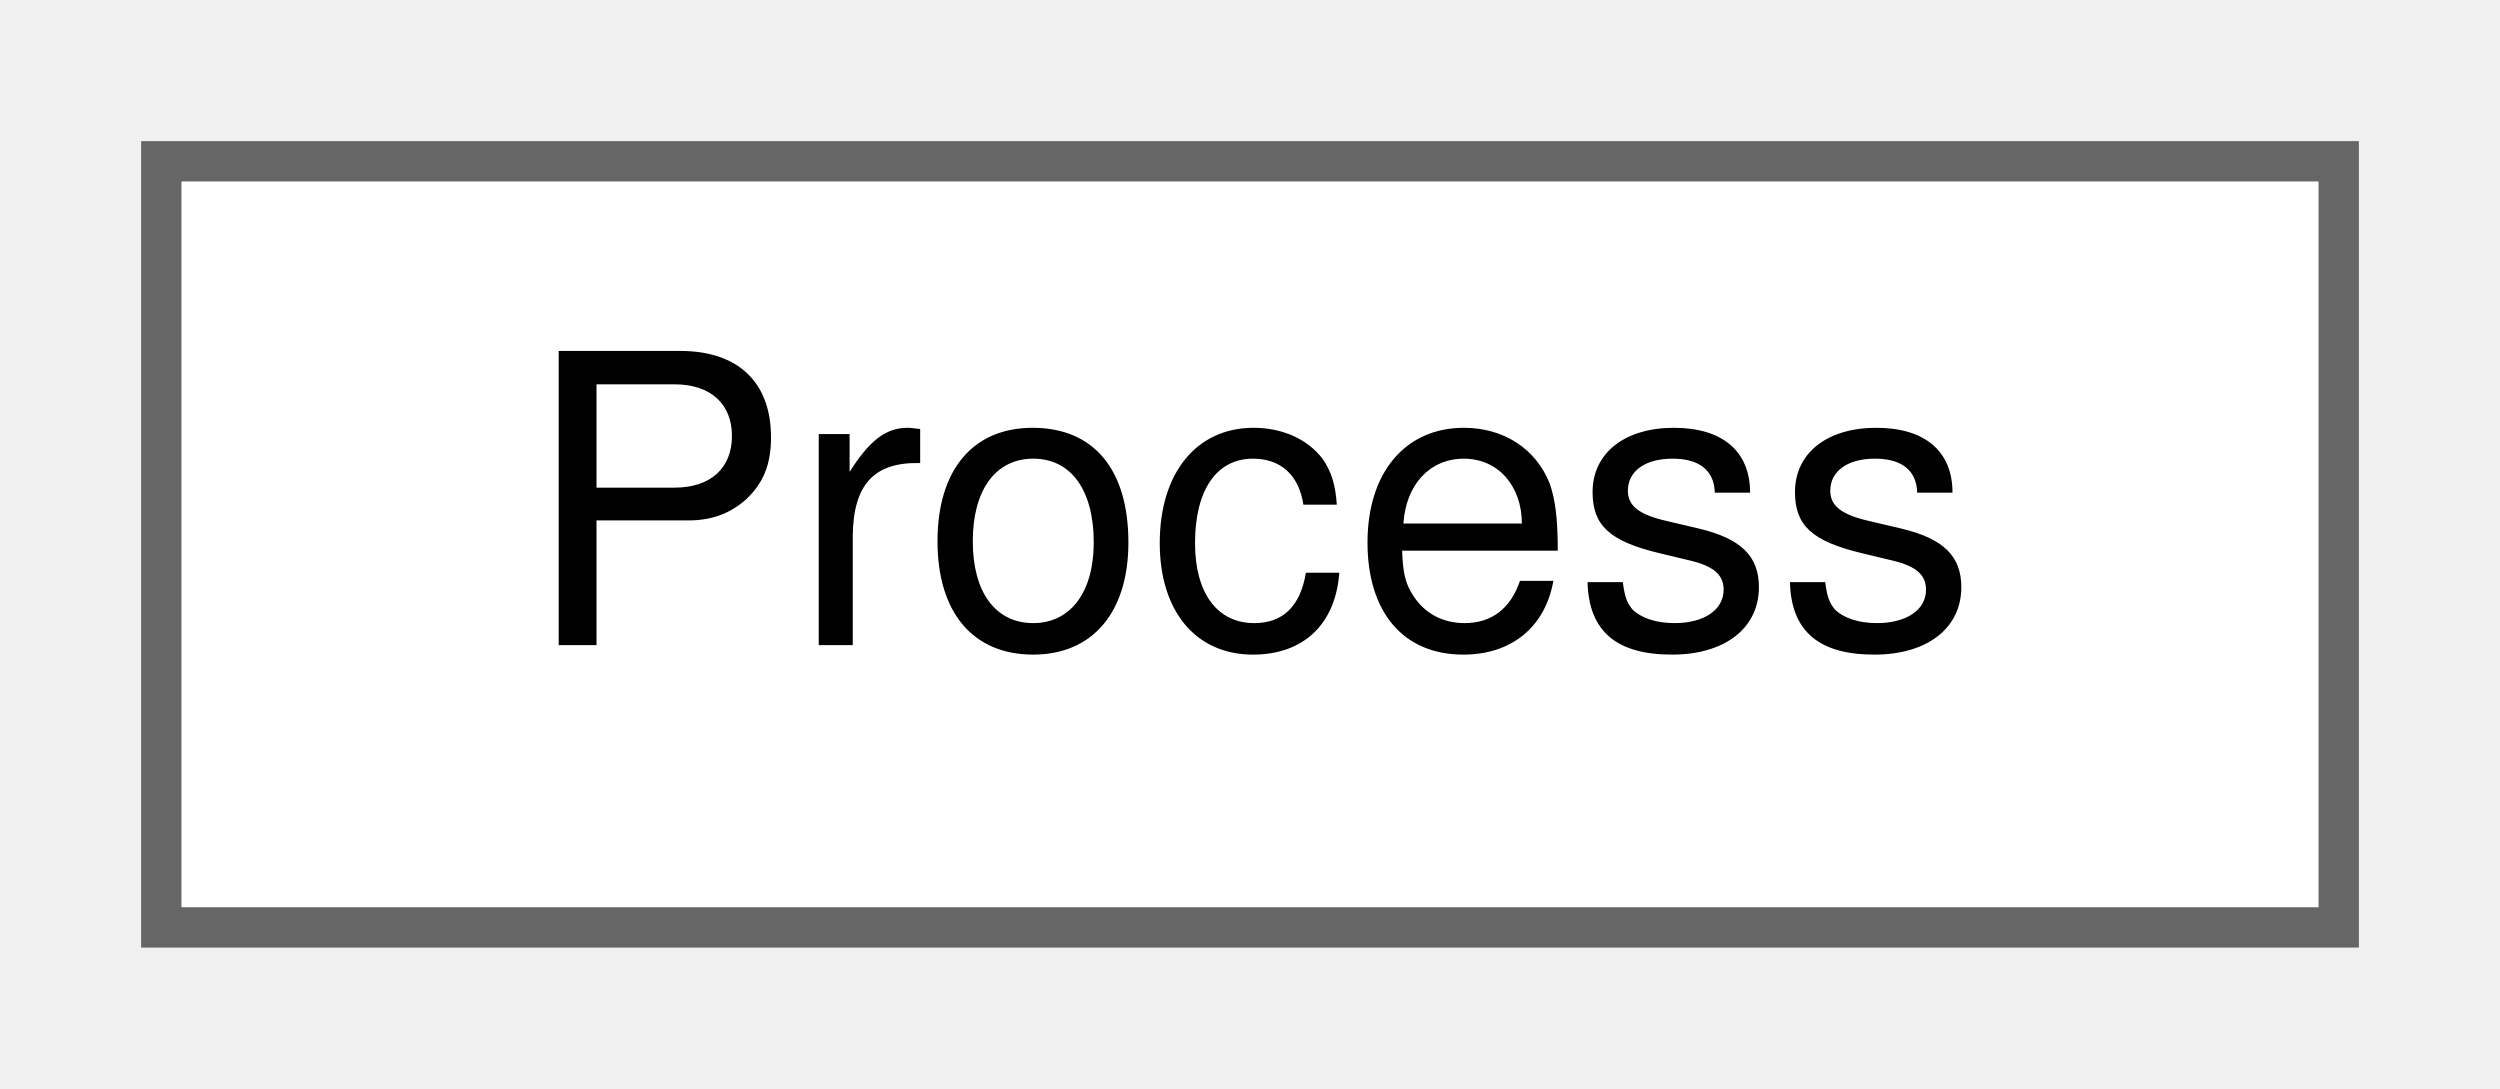
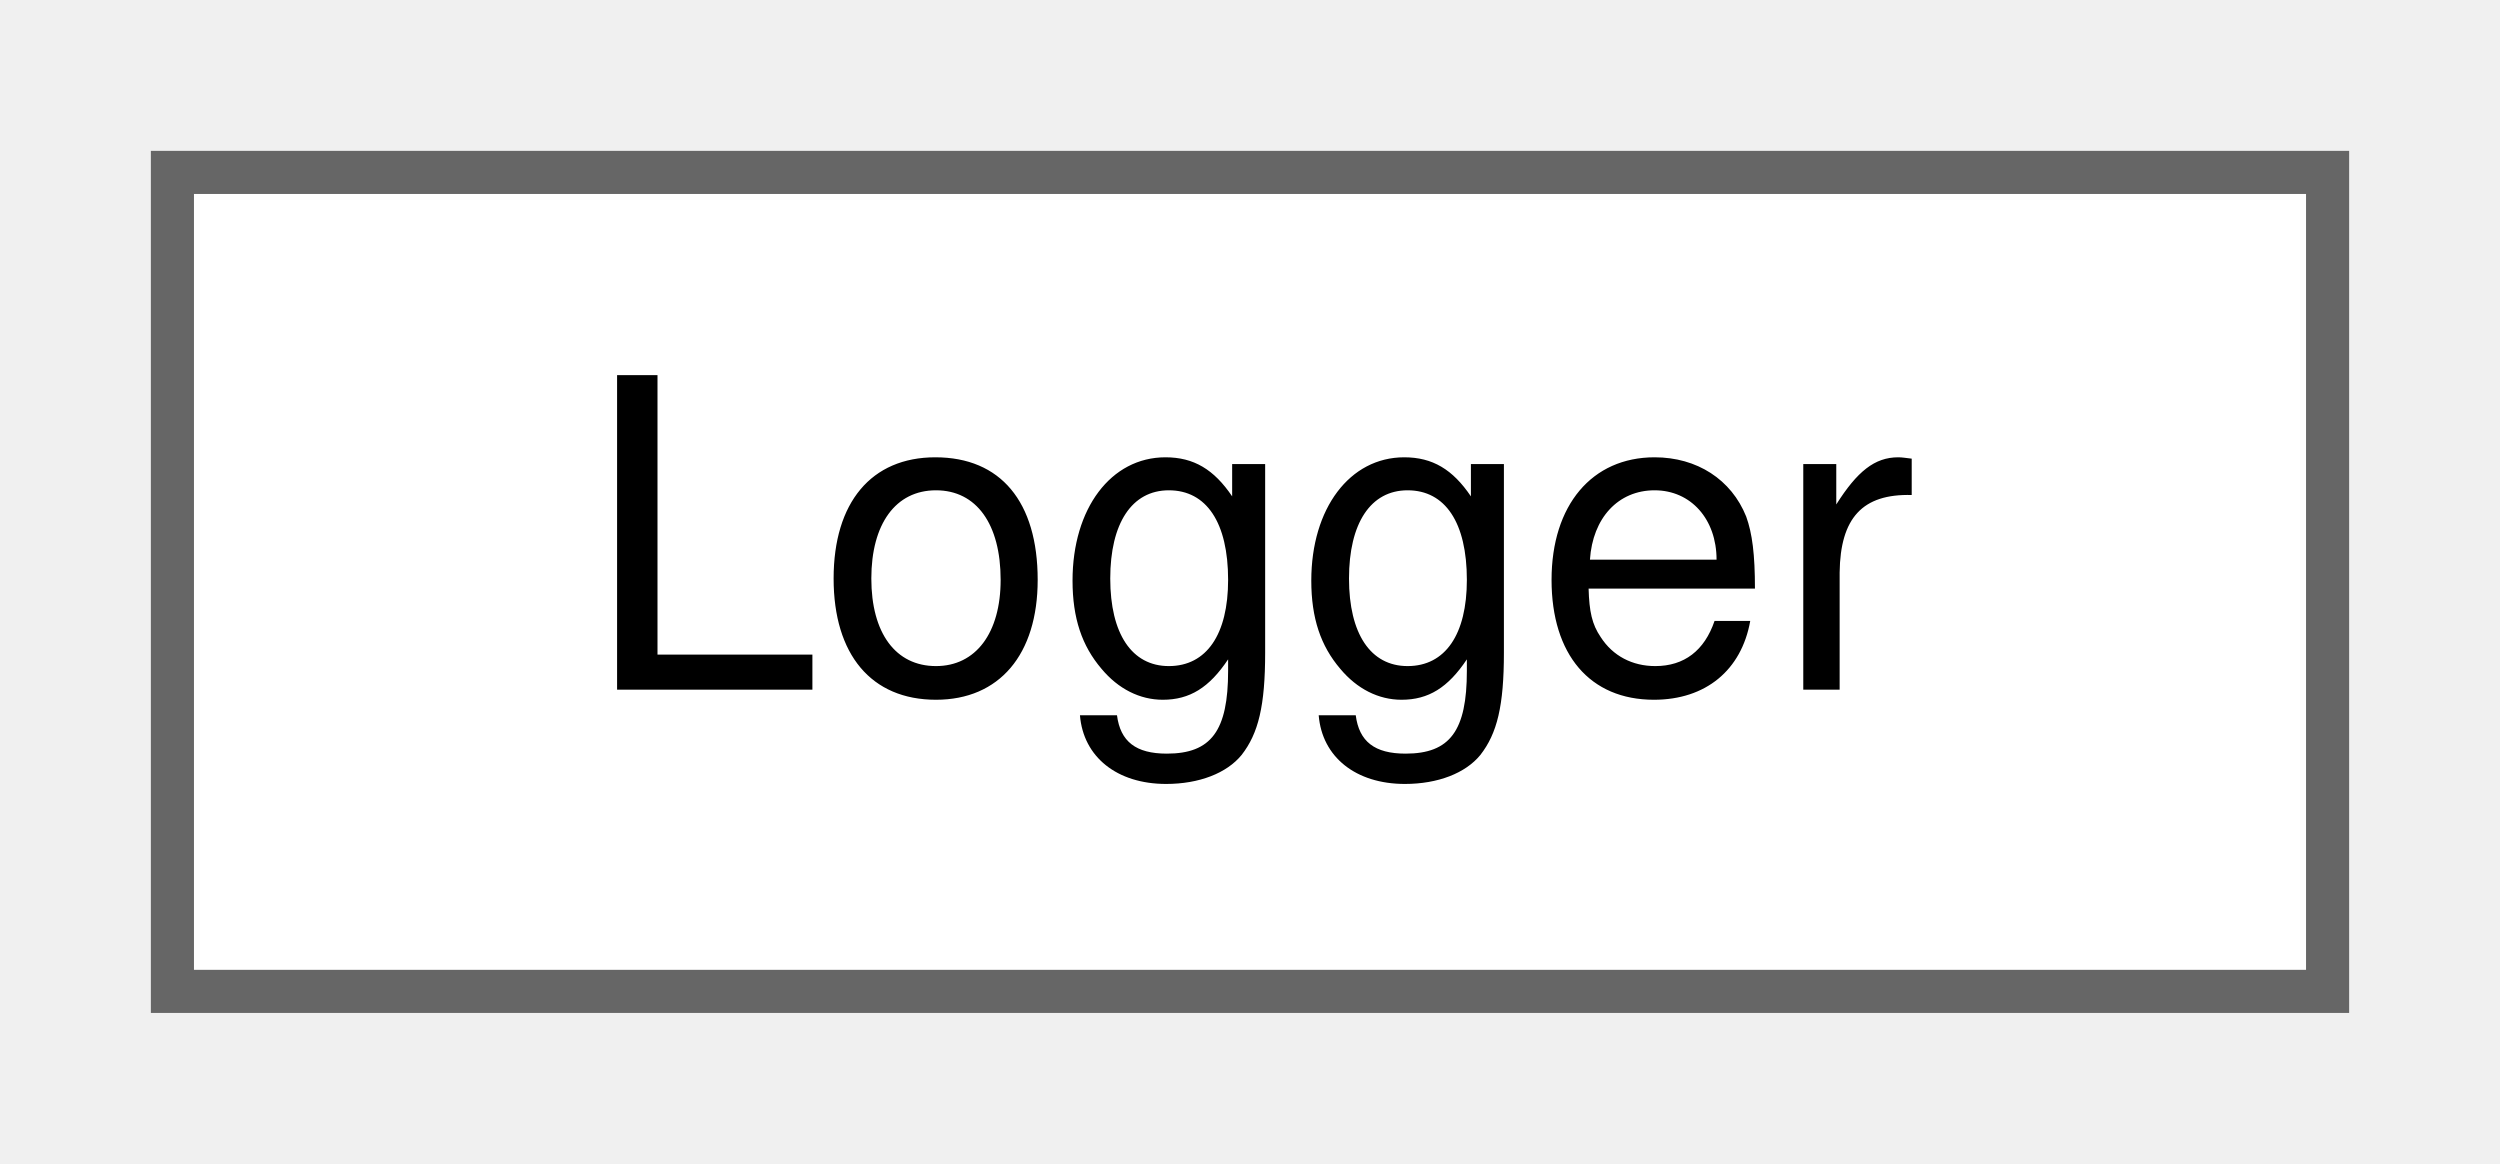
- <svg xmlns="http://www.w3.org/2000/svg" xmlns:xlink="http://www.w3.org/1999/xlink" width="62pt" height="27pt" viewBox="0.00 0.00 62.00 27.00">
+ <svg xmlns="http://www.w3.org/2000/svg" xmlns:xlink="http://www.w3.org/1999/xlink" width="58pt" height="27pt" viewBox="0.00 0.00 58.00 27.00">
  <g id="graph0" class="graph" transform="scale(1 1) rotate(0) translate(4 23)">
    <g id="node1" class="node">
      <g id="a_node1">
-         <a xlink:href="classProcess.html" target="_top" xlink:title=" ">
-           <polygon fill="white" stroke="#666666" points="54,-19 0,-19 0,0 54,0 54,-19" />
-           <text text-anchor="middle" x="27" y="-7" font-family="Helvetica,sans-Serif" font-size="10.00">Process</text>
+         <a xlink:href="classLogger.html" target="_top" xlink:title=" ">
+           <polygon fill="white" stroke="#666666" points="50,-19 0,-19 0,0 50,0 50,-19" />
+           <text text-anchor="middle" x="25" y="-7" font-family="Helvetica,sans-Serif" font-size="10.00">Logger</text>
        </a>
      </g>
    </g>
  </g>
</svg>
